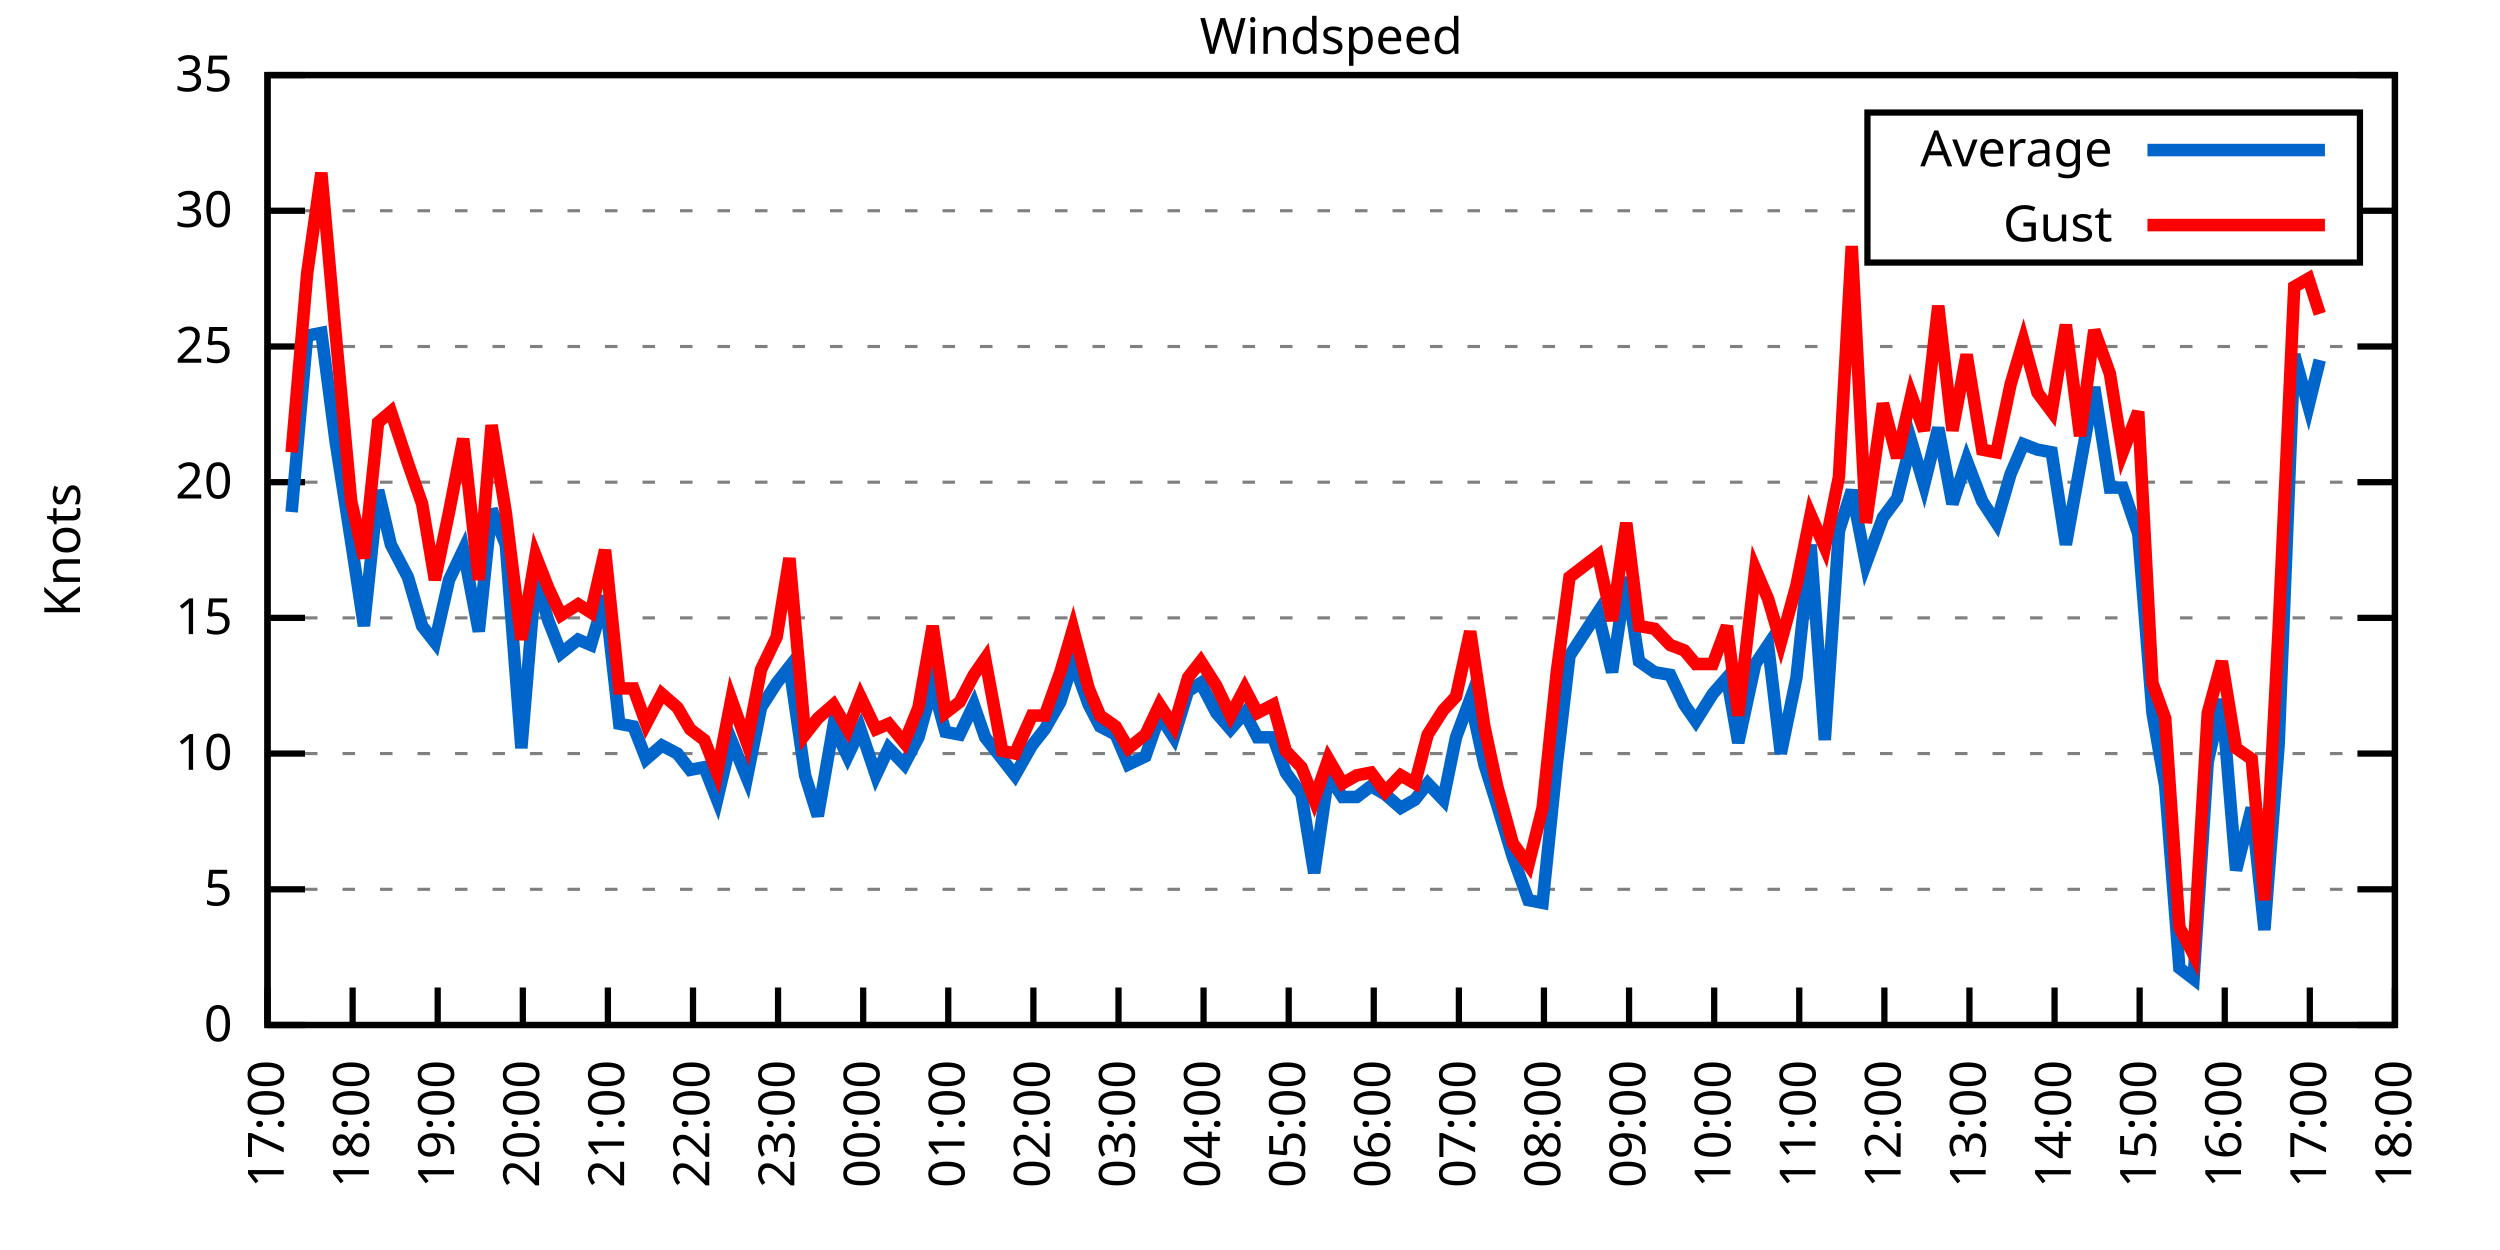
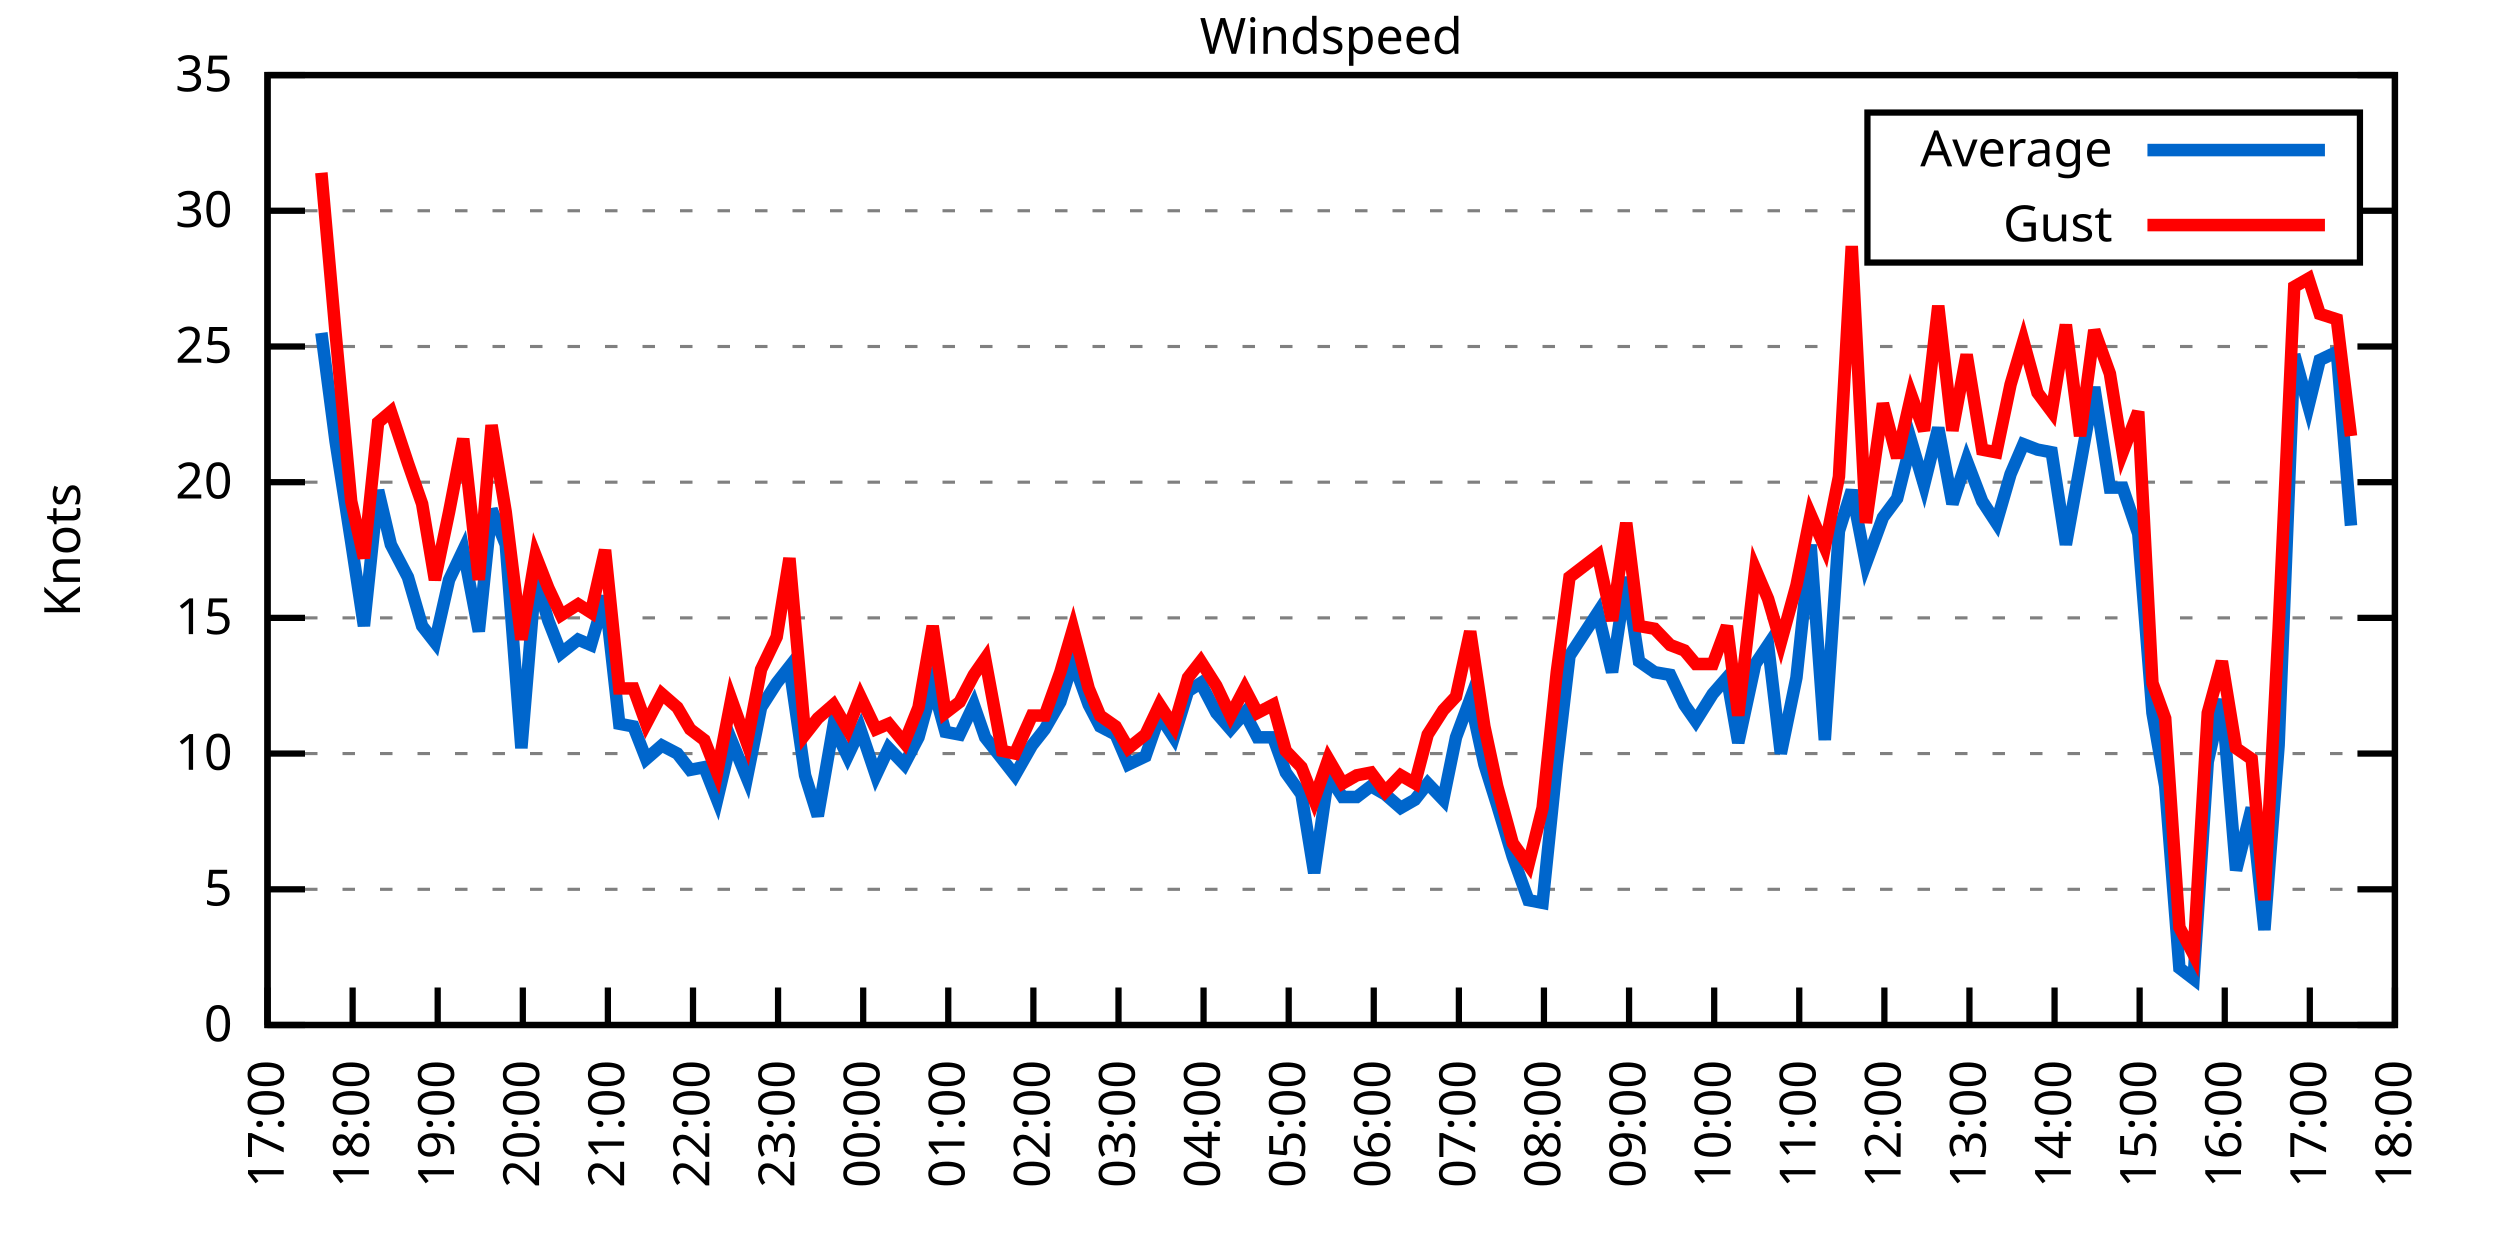
<svg xmlns="http://www.w3.org/2000/svg" xmlns:xlink="http://www.w3.org/1999/xlink" width="400" height="200" viewBox="0 0 400 200">
  <g id="gnuplot_canvas">
    <rect x="0" y="0" width="400" height="200" fill="none" />
    <defs>
      <circle id="gpDot" r="0.5" stroke-width="0.5" stroke="currentColor" />
      <path id="gpPt0" stroke-width="0.333" stroke="currentColor" d="M-1,0 h2 M0,-1 v2" />
      <path id="gpPt1" stroke-width="0.333" stroke="currentColor" d="M-1,-1 L1,1 M1,-1 L-1,1" />
      <path id="gpPt2" stroke-width="0.333" stroke="currentColor" d="M-1,0 L1,0 M0,-1 L0,1 M-1,-1 L1,1 M-1,1 L1,-1" />
      <rect id="gpPt3" stroke-width="0.333" stroke="currentColor" x="-1" y="-1" width="2" height="2" />
      <rect id="gpPt4" stroke-width="0.333" stroke="currentColor" fill="currentColor" x="-1" y="-1" width="2" height="2" />
      <circle id="gpPt5" stroke-width="0.333" stroke="currentColor" cx="0" cy="0" r="1" />
      <use xlink:href="#gpPt5" id="gpPt6" fill="currentColor" stroke="none" />
      <path id="gpPt7" stroke-width="0.333" stroke="currentColor" d="M0,-1.33 L-1.33,0.67 L1.33,0.67 z" />
      <use xlink:href="#gpPt7" id="gpPt8" fill="currentColor" stroke="none" />
      <use xlink:href="#gpPt7" id="gpPt9" stroke="currentColor" transform="rotate(180)" />
      <use xlink:href="#gpPt9" id="gpPt10" fill="currentColor" stroke="none" />
      <use xlink:href="#gpPt3" id="gpPt11" stroke="currentColor" transform="rotate(45)" />
      <use xlink:href="#gpPt11" id="gpPt12" fill="currentColor" stroke="none" />
      <path id="gpPt13" stroke-width="0.333" stroke="currentColor" d="M0,1.330 L1.265,0.411 L0.782,-1.067 L-0.782,-1.076 L-1.265,0.411 z" />
      <use xlink:href="#gpPt13" id="gpPt14" fill="currentColor" stroke="none" />
      <filter id="textbox" filterUnits="objectBoundingBox" x="0" y="0" height="1" width="1">
        <feFlood flood-color="white" flood-opacity="1" result="bgnd" />
        <feComposite in="SourceGraphic" in2="bgnd" operator="atop" />
      </filter>
      <filter id="greybox" filterUnits="objectBoundingBox" x="0" y="0" height="1" width="1">
        <feFlood flood-color="lightgrey" flood-opacity="1" result="grey" />
        <feComposite in="SourceGraphic" in2="grey" operator="atop" />
      </filter>
    </defs>
    <g fill="none" color="white" stroke="currentColor" stroke-width="1.00" stroke-linecap="butt" stroke-linejoin="miter">
</g>
    <g fill="none" color="black" stroke="currentColor" stroke-width="1.00" stroke-linecap="butt" stroke-linejoin="miter">
      <g stroke="none" shape-rendering="crispEdges">
        <polygon fill="rgb(255, 255, 255)" points="42.80,164.00 383.18,164.00 383.18,12.02 42.80,12.02 " />
      </g>
    </g>
    <g fill="none" color="black" stroke="currentColor" stroke-width="1.00" stroke-linecap="butt" stroke-linejoin="miter">
</g>
    <g fill="none" color="black" stroke="black" stroke-width="0.50" stroke-linecap="butt" stroke-linejoin="miter">
</g>
    <g fill="none" color="gray" stroke="currentColor" stroke-width="0.50" stroke-linecap="butt" stroke-linejoin="miter">
      <path stroke="gray" stroke-dasharray="2,4" class="gridline" d="M42.80,164.00 L383.19,164.00  " />
    </g>
    <g fill="none" color="gray" stroke="gray" stroke-width="1.00" stroke-linecap="butt" stroke-linejoin="miter">
</g>
    <g fill="none" color="black" stroke="currentColor" stroke-width="1.00" stroke-linecap="butt" stroke-linejoin="miter">
      <path stroke="black" d="M42.80,164.00 L48.80,164.00 M383.19,164.00 L377.19,164.00  " />
      <g transform="translate(37.20,166.60)" stroke="none" fill="black" font-family="Sans" font-size="8.00" text-anchor="end">
        <text>
          <tspan font-family="Sans"> 0</tspan>
        </text>
      </g>
    </g>
    <g fill="none" color="black" stroke="currentColor" stroke-width="1.00" stroke-linecap="butt" stroke-linejoin="miter">
</g>
    <g fill="none" color="black" stroke="black" stroke-width="0.50" stroke-linecap="butt" stroke-linejoin="miter">
</g>
    <g fill="none" color="gray" stroke="currentColor" stroke-width="0.50" stroke-linecap="butt" stroke-linejoin="miter">
      <path stroke="gray" stroke-dasharray="2,4" class="gridline" d="M42.80,142.29 L383.19,142.29  " />
    </g>
    <g fill="none" color="gray" stroke="gray" stroke-width="1.00" stroke-linecap="butt" stroke-linejoin="miter">
</g>
    <g fill="none" color="black" stroke="currentColor" stroke-width="1.00" stroke-linecap="butt" stroke-linejoin="miter">
      <path stroke="black" d="M42.80,142.29 L48.80,142.29 M383.19,142.29 L377.19,142.29  " />
      <g transform="translate(37.20,144.89)" stroke="none" fill="black" font-family="Sans" font-size="8.00" text-anchor="end">
        <text>
          <tspan font-family="Sans"> 5</tspan>
        </text>
      </g>
    </g>
    <g fill="none" color="black" stroke="currentColor" stroke-width="1.00" stroke-linecap="butt" stroke-linejoin="miter">
</g>
    <g fill="none" color="black" stroke="black" stroke-width="0.50" stroke-linecap="butt" stroke-linejoin="miter">
</g>
    <g fill="none" color="gray" stroke="currentColor" stroke-width="0.50" stroke-linecap="butt" stroke-linejoin="miter">
      <path stroke="gray" stroke-dasharray="2,4" class="gridline" d="M42.80,120.57 L383.19,120.57  " />
    </g>
    <g fill="none" color="gray" stroke="gray" stroke-width="1.00" stroke-linecap="butt" stroke-linejoin="miter">
</g>
    <g fill="none" color="black" stroke="currentColor" stroke-width="1.00" stroke-linecap="butt" stroke-linejoin="miter">
      <path stroke="black" d="M42.80,120.57 L48.80,120.57 M383.19,120.57 L377.19,120.57  " />
      <g transform="translate(37.20,123.17)" stroke="none" fill="black" font-family="Sans" font-size="8.00" text-anchor="end">
        <text>
          <tspan font-family="Sans"> 10</tspan>
        </text>
      </g>
    </g>
    <g fill="none" color="black" stroke="currentColor" stroke-width="1.00" stroke-linecap="butt" stroke-linejoin="miter">
</g>
    <g fill="none" color="black" stroke="black" stroke-width="0.50" stroke-linecap="butt" stroke-linejoin="miter">
</g>
    <g fill="none" color="gray" stroke="currentColor" stroke-width="0.50" stroke-linecap="butt" stroke-linejoin="miter">
      <path stroke="gray" stroke-dasharray="2,4" class="gridline" d="M42.80,98.86 L383.19,98.86  " />
    </g>
    <g fill="none" color="gray" stroke="gray" stroke-width="1.00" stroke-linecap="butt" stroke-linejoin="miter">
</g>
    <g fill="none" color="black" stroke="currentColor" stroke-width="1.00" stroke-linecap="butt" stroke-linejoin="miter">
      <path stroke="black" d="M42.80,98.86 L48.80,98.86 M383.19,98.86 L377.19,98.86  " />
      <g transform="translate(37.20,101.46)" stroke="none" fill="black" font-family="Sans" font-size="8.00" text-anchor="end">
        <text>
          <tspan font-family="Sans"> 15</tspan>
        </text>
      </g>
    </g>
    <g fill="none" color="black" stroke="currentColor" stroke-width="1.00" stroke-linecap="butt" stroke-linejoin="miter">
</g>
    <g fill="none" color="black" stroke="black" stroke-width="0.50" stroke-linecap="butt" stroke-linejoin="miter">
</g>
    <g fill="none" color="gray" stroke="currentColor" stroke-width="0.50" stroke-linecap="butt" stroke-linejoin="miter">
      <path stroke="gray" stroke-dasharray="2,4" class="gridline" d="M42.80,77.15 L383.19,77.15  " />
    </g>
    <g fill="none" color="gray" stroke="gray" stroke-width="1.00" stroke-linecap="butt" stroke-linejoin="miter">
</g>
    <g fill="none" color="black" stroke="currentColor" stroke-width="1.00" stroke-linecap="butt" stroke-linejoin="miter">
      <path stroke="black" d="M42.80,77.15 L48.80,77.15 M383.19,77.15 L377.19,77.15  " />
      <g transform="translate(37.20,79.75)" stroke="none" fill="black" font-family="Sans" font-size="8.00" text-anchor="end">
        <text>
          <tspan font-family="Sans"> 20</tspan>
        </text>
      </g>
    </g>
    <g fill="none" color="black" stroke="currentColor" stroke-width="1.00" stroke-linecap="butt" stroke-linejoin="miter">
</g>
    <g fill="none" color="black" stroke="black" stroke-width="0.50" stroke-linecap="butt" stroke-linejoin="miter">
</g>
    <g fill="none" color="gray" stroke="currentColor" stroke-width="0.50" stroke-linecap="butt" stroke-linejoin="miter">
      <path stroke="gray" stroke-dasharray="2,4" class="gridline" d="M42.80,55.44 L383.19,55.44  " />
    </g>
    <g fill="none" color="gray" stroke="gray" stroke-width="1.00" stroke-linecap="butt" stroke-linejoin="miter">
</g>
    <g fill="none" color="black" stroke="currentColor" stroke-width="1.00" stroke-linecap="butt" stroke-linejoin="miter">
      <path stroke="black" d="M42.80,55.44 L48.80,55.44 M383.19,55.44 L377.19,55.44  " />
      <g transform="translate(37.20,58.04)" stroke="none" fill="black" font-family="Sans" font-size="8.00" text-anchor="end">
        <text>
          <tspan font-family="Sans"> 25</tspan>
        </text>
      </g>
    </g>
    <g fill="none" color="black" stroke="currentColor" stroke-width="1.00" stroke-linecap="butt" stroke-linejoin="miter">
</g>
    <g fill="none" color="black" stroke="black" stroke-width="0.50" stroke-linecap="butt" stroke-linejoin="miter">
</g>
    <g fill="none" color="gray" stroke="currentColor" stroke-width="0.50" stroke-linecap="butt" stroke-linejoin="miter">
      <path stroke="gray" stroke-dasharray="2,4" class="gridline" d="M42.80,33.72 L298.79,33.72 M377.59,33.72 L383.19,33.72  " />
    </g>
    <g fill="none" color="gray" stroke="gray" stroke-width="1.00" stroke-linecap="butt" stroke-linejoin="miter">
</g>
    <g fill="none" color="black" stroke="currentColor" stroke-width="1.00" stroke-linecap="butt" stroke-linejoin="miter">
      <path stroke="black" d="M42.80,33.72 L48.80,33.72 M383.19,33.72 L377.19,33.72  " />
      <g transform="translate(37.20,36.32)" stroke="none" fill="black" font-family="Sans" font-size="8.00" text-anchor="end">
        <text>
          <tspan font-family="Sans"> 30</tspan>
        </text>
      </g>
    </g>
    <g fill="none" color="black" stroke="currentColor" stroke-width="1.00" stroke-linecap="butt" stroke-linejoin="miter">
</g>
    <g fill="none" color="black" stroke="black" stroke-width="0.50" stroke-linecap="butt" stroke-linejoin="miter">
</g>
    <g fill="none" color="gray" stroke="currentColor" stroke-width="0.50" stroke-linecap="butt" stroke-linejoin="miter">
      <path stroke="gray" stroke-dasharray="2,4" class="gridline" d="M42.80,12.01 L383.19,12.01  " />
    </g>
    <g fill="none" color="gray" stroke="gray" stroke-width="1.00" stroke-linecap="butt" stroke-linejoin="miter">
</g>
    <g fill="none" color="black" stroke="currentColor" stroke-width="1.00" stroke-linecap="butt" stroke-linejoin="miter">
      <path stroke="black" d="M42.80,12.01 L48.80,12.01 M383.19,12.01 L377.19,12.01  " />
      <g transform="translate(37.20,14.61)" stroke="none" fill="black" font-family="Sans" font-size="8.00" text-anchor="end">
        <text>
          <tspan font-family="Sans"> 35</tspan>
        </text>
      </g>
    </g>
    <g fill="none" color="black" stroke="currentColor" stroke-width="1.00" stroke-linecap="butt" stroke-linejoin="miter">
      <path stroke="black" d="M42.80,164.00 L42.80,158.00  " />
      <g transform="translate(45.40,169.60) rotate(270.00)" stroke="none" fill="black" font-family="Sans" font-size="8.00" text-anchor="end">
        <text>
          <tspan font-family="Sans">17:00</tspan>
        </text>
      </g>
    </g>
    <g fill="none" color="black" stroke="currentColor" stroke-width="1.00" stroke-linecap="butt" stroke-linejoin="miter">
      <path stroke="black" d="M56.42,164.00 L56.42,158.00  " />
      <g transform="translate(59.02,169.60) rotate(270.00)" stroke="none" fill="black" font-family="Sans" font-size="8.00" text-anchor="end">
        <text>
          <tspan font-family="Sans">18:00</tspan>
        </text>
      </g>
    </g>
    <g fill="none" color="black" stroke="currentColor" stroke-width="1.00" stroke-linecap="butt" stroke-linejoin="miter">
      <path stroke="black" d="M70.03,164.00 L70.03,158.00  " />
      <g transform="translate(72.63,169.60) rotate(270.00)" stroke="none" fill="black" font-family="Sans" font-size="8.00" text-anchor="end">
        <text>
          <tspan font-family="Sans">19:00</tspan>
        </text>
      </g>
    </g>
    <g fill="none" color="black" stroke="currentColor" stroke-width="1.00" stroke-linecap="butt" stroke-linejoin="miter">
      <path stroke="black" d="M83.65,164.00 L83.65,158.00  " />
      <g transform="translate(86.25,169.60) rotate(270.00)" stroke="none" fill="black" font-family="Sans" font-size="8.00" text-anchor="end">
        <text>
          <tspan font-family="Sans">20:00</tspan>
        </text>
      </g>
    </g>
    <g fill="none" color="black" stroke="currentColor" stroke-width="1.00" stroke-linecap="butt" stroke-linejoin="miter">
      <path stroke="black" d="M97.26,164.00 L97.26,158.00  " />
      <g transform="translate(99.86,169.60) rotate(270.00)" stroke="none" fill="black" font-family="Sans" font-size="8.00" text-anchor="end">
        <text>
          <tspan font-family="Sans">21:00</tspan>
        </text>
      </g>
    </g>
    <g fill="none" color="black" stroke="currentColor" stroke-width="1.00" stroke-linecap="butt" stroke-linejoin="miter">
      <path stroke="black" d="M110.88,164.00 L110.88,158.00  " />
      <g transform="translate(113.48,169.60) rotate(270.00)" stroke="none" fill="black" font-family="Sans" font-size="8.00" text-anchor="end">
        <text>
          <tspan font-family="Sans">22:00</tspan>
        </text>
      </g>
    </g>
    <g fill="none" color="black" stroke="currentColor" stroke-width="1.00" stroke-linecap="butt" stroke-linejoin="miter">
      <path stroke="black" d="M124.49,164.00 L124.49,158.00  " />
      <g transform="translate(127.09,169.60) rotate(270.00)" stroke="none" fill="black" font-family="Sans" font-size="8.00" text-anchor="end">
        <text>
          <tspan font-family="Sans">23:00</tspan>
        </text>
      </g>
    </g>
    <g fill="none" color="black" stroke="currentColor" stroke-width="1.00" stroke-linecap="butt" stroke-linejoin="miter">
      <path stroke="black" d="M138.11,164.00 L138.11,158.00  " />
      <g transform="translate(140.71,169.60) rotate(270.00)" stroke="none" fill="black" font-family="Sans" font-size="8.00" text-anchor="end">
        <text>
          <tspan font-family="Sans">00:00</tspan>
        </text>
      </g>
    </g>
    <g fill="none" color="black" stroke="currentColor" stroke-width="1.00" stroke-linecap="butt" stroke-linejoin="miter">
      <path stroke="black" d="M151.72,164.00 L151.72,158.00  " />
      <g transform="translate(154.32,169.60) rotate(270.00)" stroke="none" fill="black" font-family="Sans" font-size="8.00" text-anchor="end">
        <text>
          <tspan font-family="Sans">01:00</tspan>
        </text>
      </g>
    </g>
    <g fill="none" color="black" stroke="currentColor" stroke-width="1.00" stroke-linecap="butt" stroke-linejoin="miter">
      <path stroke="black" d="M165.34,164.00 L165.34,158.00  " />
      <g transform="translate(167.94,169.60) rotate(270.00)" stroke="none" fill="black" font-family="Sans" font-size="8.00" text-anchor="end">
        <text>
          <tspan font-family="Sans">02:00</tspan>
        </text>
      </g>
    </g>
    <g fill="none" color="black" stroke="currentColor" stroke-width="1.00" stroke-linecap="butt" stroke-linejoin="miter">
      <path stroke="black" d="M178.96,164.00 L178.96,158.00  " />
      <g transform="translate(181.56,169.60) rotate(270.00)" stroke="none" fill="black" font-family="Sans" font-size="8.00" text-anchor="end">
        <text>
          <tspan font-family="Sans">03:00</tspan>
        </text>
      </g>
    </g>
    <g fill="none" color="black" stroke="currentColor" stroke-width="1.00" stroke-linecap="butt" stroke-linejoin="miter">
      <path stroke="black" d="M192.57,164.00 L192.57,158.00  " />
      <g transform="translate(195.17,169.60) rotate(270.00)" stroke="none" fill="black" font-family="Sans" font-size="8.00" text-anchor="end">
        <text>
          <tspan font-family="Sans">04:00</tspan>
        </text>
      </g>
    </g>
    <g fill="none" color="black" stroke="currentColor" stroke-width="1.00" stroke-linecap="butt" stroke-linejoin="miter">
      <path stroke="black" d="M206.19,164.00 L206.19,158.00  " />
      <g transform="translate(208.79,169.60) rotate(270.00)" stroke="none" fill="black" font-family="Sans" font-size="8.00" text-anchor="end">
        <text>
          <tspan font-family="Sans">05:00</tspan>
        </text>
      </g>
    </g>
    <g fill="none" color="black" stroke="currentColor" stroke-width="1.00" stroke-linecap="butt" stroke-linejoin="miter">
      <path stroke="black" d="M219.80,164.00 L219.80,158.00  " />
      <g transform="translate(222.40,169.60) rotate(270.00)" stroke="none" fill="black" font-family="Sans" font-size="8.00" text-anchor="end">
        <text>
          <tspan font-family="Sans">06:00</tspan>
        </text>
      </g>
    </g>
    <g fill="none" color="black" stroke="currentColor" stroke-width="1.00" stroke-linecap="butt" stroke-linejoin="miter">
      <path stroke="black" d="M233.42,164.00 L233.42,158.00  " />
      <g transform="translate(236.02,169.60) rotate(270.00)" stroke="none" fill="black" font-family="Sans" font-size="8.00" text-anchor="end">
        <text>
          <tspan font-family="Sans">07:00</tspan>
        </text>
      </g>
    </g>
    <g fill="none" color="black" stroke="currentColor" stroke-width="1.00" stroke-linecap="butt" stroke-linejoin="miter">
      <path stroke="black" d="M247.03,164.00 L247.03,158.00  " />
      <g transform="translate(249.63,169.60) rotate(270.00)" stroke="none" fill="black" font-family="Sans" font-size="8.00" text-anchor="end">
        <text>
          <tspan font-family="Sans">08:00</tspan>
        </text>
      </g>
    </g>
    <g fill="none" color="black" stroke="currentColor" stroke-width="1.00" stroke-linecap="butt" stroke-linejoin="miter">
      <path stroke="black" d="M260.65,164.00 L260.65,158.00  " />
      <g transform="translate(263.25,169.60) rotate(270.00)" stroke="none" fill="black" font-family="Sans" font-size="8.00" text-anchor="end">
        <text>
          <tspan font-family="Sans">09:00</tspan>
        </text>
      </g>
    </g>
    <g fill="none" color="black" stroke="currentColor" stroke-width="1.00" stroke-linecap="butt" stroke-linejoin="miter">
      <path stroke="black" d="M274.27,164.00 L274.27,158.00  " />
      <g transform="translate(276.87,169.60) rotate(270.00)" stroke="none" fill="black" font-family="Sans" font-size="8.00" text-anchor="end">
        <text>
          <tspan font-family="Sans">10:00</tspan>
        </text>
      </g>
    </g>
    <g fill="none" color="black" stroke="currentColor" stroke-width="1.00" stroke-linecap="butt" stroke-linejoin="miter">
      <path stroke="black" d="M287.88,164.00 L287.88,158.00  " />
      <g transform="translate(290.48,169.60) rotate(270.00)" stroke="none" fill="black" font-family="Sans" font-size="8.00" text-anchor="end">
        <text>
          <tspan font-family="Sans">11:00</tspan>
        </text>
      </g>
    </g>
    <g fill="none" color="black" stroke="currentColor" stroke-width="1.00" stroke-linecap="butt" stroke-linejoin="miter">
      <path stroke="black" d="M301.50,164.00 L301.50,158.00  " />
      <g transform="translate(304.10,169.60) rotate(270.00)" stroke="none" fill="black" font-family="Sans" font-size="8.00" text-anchor="end">
        <text>
          <tspan font-family="Sans">12:00</tspan>
        </text>
      </g>
    </g>
    <g fill="none" color="black" stroke="currentColor" stroke-width="1.00" stroke-linecap="butt" stroke-linejoin="miter">
      <path stroke="black" d="M315.11,164.00 L315.11,158.00  " />
      <g transform="translate(317.71,169.60) rotate(270.00)" stroke="none" fill="black" font-family="Sans" font-size="8.00" text-anchor="end">
        <text>
          <tspan font-family="Sans">13:00</tspan>
        </text>
      </g>
    </g>
    <g fill="none" color="black" stroke="currentColor" stroke-width="1.00" stroke-linecap="butt" stroke-linejoin="miter">
      <path stroke="black" d="M328.73,164.00 L328.73,158.00  " />
      <g transform="translate(331.33,169.60) rotate(270.00)" stroke="none" fill="black" font-family="Sans" font-size="8.00" text-anchor="end">
        <text>
          <tspan font-family="Sans">14:00</tspan>
        </text>
      </g>
    </g>
    <g fill="none" color="black" stroke="currentColor" stroke-width="1.00" stroke-linecap="butt" stroke-linejoin="miter">
      <path stroke="black" d="M342.34,164.00 L342.34,158.00  " />
      <g transform="translate(344.94,169.60) rotate(270.00)" stroke="none" fill="black" font-family="Sans" font-size="8.00" text-anchor="end">
        <text>
          <tspan font-family="Sans">15:00</tspan>
        </text>
      </g>
    </g>
    <g fill="none" color="black" stroke="currentColor" stroke-width="1.00" stroke-linecap="butt" stroke-linejoin="miter">
      <path stroke="black" d="M355.96,164.00 L355.96,158.00  " />
      <g transform="translate(358.56,169.60) rotate(270.00)" stroke="none" fill="black" font-family="Sans" font-size="8.00" text-anchor="end">
        <text>
          <tspan font-family="Sans">16:00</tspan>
        </text>
      </g>
    </g>
    <g fill="none" color="black" stroke="currentColor" stroke-width="1.00" stroke-linecap="butt" stroke-linejoin="miter">
      <path stroke="black" d="M369.57,164.00 L369.57,158.00  " />
      <g transform="translate(372.17,169.60) rotate(270.00)" stroke="none" fill="black" font-family="Sans" font-size="8.00" text-anchor="end">
        <text>
          <tspan font-family="Sans">17:00</tspan>
        </text>
      </g>
    </g>
    <g fill="none" color="black" stroke="currentColor" stroke-width="1.00" stroke-linecap="butt" stroke-linejoin="miter">
      <path stroke="black" d="M383.19,164.00 L383.19,158.00  " />
      <g transform="translate(385.79,169.60) rotate(270.00)" stroke="none" fill="black" font-family="Sans" font-size="8.00" text-anchor="end">
        <text>
          <tspan font-family="Sans">18:00</tspan>
        </text>
      </g>
    </g>
    <g fill="none" color="black" stroke="currentColor" stroke-width="1.00" stroke-linecap="butt" stroke-linejoin="miter">
</g>
    <g fill="none" color="black" stroke="currentColor" stroke-width="1.00" stroke-linecap="butt" stroke-linejoin="miter">
      <path stroke="black" d="M42.80,12.01 L42.80,164.00 L383.19,164.00 L383.19,12.01 L42.80,12.01 Z  " />
    </g>
    <g fill="none" color="black" stroke="currentColor" stroke-width="1.00" stroke-linecap="butt" stroke-linejoin="miter">
</g>
    <g fill="none" color="black" stroke="currentColor" stroke-width="1.00" stroke-linecap="butt" stroke-linejoin="miter">
      <path stroke="black" d="M298.79,42.01 L298.79,18.01 L377.59,18.01 L377.59,42.01 L298.79,42.01 Z  " />
    </g>
    <g id="Windspeed_plot_1">
      <g fill="none" color="white" stroke="black" stroke-width="2.00" stroke-linecap="butt" stroke-linejoin="miter">
</g>
      <g fill="none" color="black" stroke="currentColor" stroke-width="2.00" stroke-linecap="butt" stroke-linejoin="miter">
        <g transform="translate(337.99,26.61)" stroke="none" fill="black" font-family="Sans" font-size="8.00" text-anchor="end">
          <text>
            <tspan font-family="Sans">Average</tspan>
          </text>
        </g>
      </g>
      <g fill="none" color="black" stroke="currentColor" stroke-width="2.00" stroke-linecap="butt" stroke-linejoin="miter">
-         <path stroke="rgb(  0, 102, 204)" d="M343.59,24.01 L371.99,24.01 M46.66,81.93 L49.15,53.70 L51.42,53.26 L53.69,70.63 L56.19,86.70 L58.23,100.16   L60.50,78.45 L62.54,87.14 L65.27,92.35 L67.54,100.16 L69.58,102.77 L71.85,92.78 L74.12,88.00 L76.61,101.03   L78.65,81.49 L80.92,87.14 L83.42,119.71 L85.69,92.35 L87.73,99.30 L89.77,104.51 L92.50,102.34 L94.54,103.20   L96.81,95.39 L99.08,115.80 L101.35,116.23 L103.39,121.44 L105.89,119.27 L108.38,120.57 L110.42,123.18 L112.69,122.75   L114.74,127.96 L117.01,118.40 L119.50,124.48 L121.77,113.19 L124.27,109.28 L126.31,106.68 L128.81,124.05 L130.85,130.56   L133.34,116.23 L135.61,121.01 L137.66,116.67 L140.15,124.05 L142.19,119.71 L144.69,122.31 L146.96,117.97 L149.23,109.72   L151.27,117.10 L153.54,117.53 L155.81,112.76 L157.62,117.97 L160.35,121.44 L162.39,124.05 L165.11,119.27 L167.16,116.67   L169.65,112.32 L171.69,105.81 L174.19,112.76 L176.01,116.23 L178.50,117.53 L180.54,122.31 L183.27,121.01 L185.54,114.49   L187.81,117.97 L190.08,110.59 L192.12,109.28 L194.61,114.06 L196.88,116.67 L199.15,114.06 L201.19,117.97 L203.69,117.97   L205.73,123.61 L208.23,127.09 L210.27,139.68 L212.54,124.05 L214.81,127.52 L217.08,127.52 L219.35,125.79 L221.62,127.09   L224.11,129.26 L226.38,127.96 L228.43,125.35 L230.92,127.96 L232.96,117.97 L235.23,111.89 L237.50,122.31 L239.55,128.83   L242.04,137.08 L244.54,144.02 L246.81,144.46 L249.08,122.31 L251.12,104.94 L255.66,97.99 L257.93,107.55 L260.20,92.35   L262.24,105.81 L264.73,107.55 L267.23,107.98 L269.50,112.76 L271.32,115.36 L274.04,111.02 L276.31,108.42 L278.12,118.84   L280.85,106.24 L282.89,103.20 L284.93,120.57 L287.43,108.42 L289.70,87.14 L291.97,118.40 L294.23,84.97 L296.28,78.45   L298.55,90.18 L301.27,82.79 L303.54,79.75 L305.81,70.63 L307.85,77.58 L310.12,68.46 L312.39,80.62 L314.66,73.67   L317.15,80.19 L319.42,83.66 L321.69,75.85 L323.74,71.07 L326.00,71.94 L328.27,72.37 L330.54,87.14 L332.81,74.54   L335.08,61.95 L337.58,78.02 L339.62,78.02 L342.12,85.40 L344.39,114.06 L346.43,125.79 L348.70,154.88 L350.97,156.62   L353.24,121.88 L355.50,111.89 L357.77,139.25 L360.27,129.26 L362.31,148.80 L364.58,119.27 L367.08,56.74 L369.35,64.99   L371.16,57.61  " />
+         <path stroke="rgb(  0, 102, 204)" d="M343.59,24.01 L371.99,24.01 M51.42,53.26 L53.69,70.63 L56.19,86.70 L58.23,100.16 L60.50,78.45 L62.54,87.14   L65.27,92.35 L67.54,100.16 L69.58,102.77 L71.85,92.78 L74.12,88.00 L76.61,101.03 L78.65,81.49 L80.92,87.14   L83.42,119.71 L85.69,92.35 L87.73,99.30 L89.77,104.51 L92.50,102.34 L94.54,103.20 L96.81,95.39 L99.08,115.80   L101.35,116.23 L103.39,121.44 L105.89,119.27 L108.38,120.57 L110.42,123.18 L112.69,122.75 L114.74,127.96 L117.01,118.40   L119.50,124.48 L121.77,113.19 L124.27,109.28 L126.31,106.68 L128.81,124.05 L130.85,130.56 L133.34,116.23 L135.61,121.01   L137.66,116.67 L140.15,124.05 L142.19,119.71 L144.69,122.31 L146.96,117.97 L149.23,109.72 L151.27,117.10 L153.54,117.53   L155.81,112.76 L157.62,117.97 L160.35,121.44 L162.39,124.05 L165.11,119.27 L167.16,116.67 L169.65,112.32 L171.69,105.81   L174.19,112.76 L176.01,116.23 L178.50,117.53 L180.54,122.31 L183.27,121.01 L185.54,114.49 L187.81,117.97 L190.08,110.59   L192.12,109.28 L194.61,114.06 L196.88,116.67 L199.15,114.06 L201.19,117.97 L203.69,117.97 L205.73,123.61 L208.23,127.09   L210.27,139.68 L212.54,124.05 L214.81,127.52 L217.08,127.52 L219.35,125.79 L221.62,127.09 L224.11,129.26 L226.38,127.96   L228.43,125.35 L230.92,127.96 L232.96,117.97 L235.23,111.89 L237.50,122.31 L239.55,128.83 L242.04,137.08 L244.54,144.02   L246.81,144.46 L249.08,122.31 L251.12,104.94 L255.66,97.99 L257.93,107.55 L260.20,92.35 L262.24,105.81 L264.73,107.55   L267.23,107.98 L269.50,112.76 L271.32,115.36 L274.04,111.02 L276.31,108.42 L278.12,118.84 L280.85,106.24 L282.89,103.20   L284.93,120.57 L287.43,108.42 L289.70,87.14 L291.97,118.40 L294.23,84.97 L296.28,78.45 L298.55,90.18 L301.27,82.79   L303.54,79.75 L305.81,70.63 L307.85,77.58 L310.12,68.46 L312.39,80.62 L314.66,73.67 L317.15,80.19 L319.42,83.66   L321.69,75.85 L323.74,71.07 L326.00,71.94 L328.27,72.37 L330.54,87.14 L332.81,74.54 L335.08,61.95 L337.58,78.02   L339.62,78.02 L342.12,85.40 L344.39,114.06 L346.43,125.79 L348.70,154.88 L350.97,156.62 L353.24,121.88 L355.50,111.89   L357.77,139.25 L360.27,129.26 L362.31,148.80 L364.58,119.27 L367.08,56.74 L369.35,64.99 L371.16,57.61 L373.89,56.30   L376.16,84.10  " />
      </g>
    </g>
    <g id="Windspeed_plot_2">
      <g fill="none" color="black" stroke="currentColor" stroke-width="2.00" stroke-linecap="butt" stroke-linejoin="miter">
        <g transform="translate(337.99,38.61)" stroke="none" fill="black" font-family="Sans" font-size="8.00" text-anchor="end">
          <text>
            <tspan font-family="Sans">Gust</tspan>
          </text>
        </g>
      </g>
      <g fill="none" color="black" stroke="currentColor" stroke-width="2.00" stroke-linecap="butt" stroke-linejoin="miter">
-         <path stroke="rgb(255,   0,   0)" d="M343.59,36.01 L371.99,36.01 M46.66,72.37 L49.15,43.71 L51.42,27.64 L53.69,53.26 L56.19,80.19 L58.23,89.31   L60.50,67.59 L62.54,65.86 L65.27,74.11 L67.54,80.62 L69.58,92.78 L71.85,81.93 L74.12,70.20 L76.61,92.78   L78.65,68.03 L80.92,81.93 L83.42,102.34 L85.69,88.87 L87.73,94.08 L89.77,98.43 L92.50,96.69 L94.54,97.99   L96.81,88.00 L99.08,110.15 L101.35,110.15 L103.39,115.80 L105.89,111.02 L108.38,113.19 L110.42,116.67 L112.69,118.40   L114.74,123.61 L117.01,111.89 L119.50,118.84 L121.77,107.11 L124.27,101.90 L126.31,89.31 L128.81,117.53 L130.85,114.93   L133.34,112.76 L135.61,116.67 L137.66,111.45 L140.15,116.67 L142.19,115.80 L144.69,118.84 L146.96,113.19 L149.23,100.16   L151.27,114.06 L153.54,112.32 L155.81,107.98 L157.62,105.38 L160.35,120.14 L162.39,120.57 L165.11,114.49 L167.16,114.49   L169.65,107.55 L171.69,100.60 L174.19,110.15 L176.01,114.49 L178.50,116.23 L180.54,119.71 L183.27,117.53 L185.54,112.76   L187.81,116.23 L190.08,108.42 L192.12,105.81 L194.61,109.72 L196.88,114.49 L199.15,110.15 L201.19,114.06 L203.69,112.76   L205.73,120.14 L208.23,122.75 L210.27,127.96 L212.54,121.44 L214.81,125.35 L217.08,124.05 L219.35,123.61 L221.62,126.65   L224.11,124.05 L226.38,125.35 L228.43,117.53 L230.92,113.63 L232.96,111.45 L235.23,101.03 L237.50,116.23 L239.55,125.79   L242.04,134.90 L244.54,138.38 L246.81,129.26 L249.08,107.55 L251.12,92.35 L255.66,88.87 L257.93,99.30 L260.20,83.66   L262.24,100.16 L264.73,100.60 L267.23,103.20 L269.50,104.07 L271.32,106.24 L274.04,106.24 L276.31,100.16 L278.12,114.49   L280.85,91.04 L282.89,95.82 L284.93,102.77 L287.43,93.65 L289.70,82.36 L291.97,87.57 L294.23,76.28 L296.28,39.37   L298.55,83.66 L301.27,64.56 L303.54,73.24 L305.81,63.25 L307.85,68.90 L310.12,48.92 L312.39,68.90 L314.66,56.74   L317.15,71.94 L319.42,72.37 L321.69,61.52 L323.74,54.57 L326.00,62.82 L328.27,65.86 L330.54,51.96 L332.81,69.77   L335.08,52.83 L337.58,59.78 L339.62,72.37 L342.12,65.86 L344.39,109.28 L346.43,114.93 L348.70,148.37 L350.97,152.71   L353.24,114.06 L355.50,105.81 L357.77,119.71 L360.27,121.44 L362.31,144.02 L364.58,100.60 L367.08,45.88 L369.35,44.58   L371.16,50.22  " />
+         <path stroke="rgb(255,   0,   0)" d="M343.59,36.01 L371.99,36.01 M51.42,27.64 L53.69,53.26 L56.19,80.19 L58.23,89.31 L60.50,67.59 L62.54,65.86   L65.27,74.11 L67.54,80.62 L69.58,92.78 L71.85,81.93 L74.12,70.20 L76.61,92.78 L78.65,68.03 L80.92,81.93   L83.42,102.34 L85.69,88.87 L87.73,94.08 L89.77,98.43 L92.50,96.69 L94.54,97.99 L96.81,88.00 L99.08,110.15   L101.35,110.15 L103.39,115.80 L105.89,111.02 L108.38,113.19 L110.42,116.67 L112.69,118.40 L114.74,123.61 L117.01,111.89   L119.50,118.84 L121.77,107.11 L124.27,101.90 L126.31,89.31 L128.81,117.53 L130.85,114.93 L133.34,112.76 L135.61,116.67   L137.66,111.45 L140.15,116.67 L142.19,115.80 L144.69,118.84 L146.96,113.19 L149.23,100.16 L151.27,114.06 L153.54,112.32   L155.81,107.98 L157.62,105.38 L160.35,120.14 L162.39,120.57 L165.11,114.49 L167.16,114.49 L169.65,107.55 L171.69,100.60   L174.19,110.15 L176.01,114.49 L178.50,116.23 L180.54,119.71 L183.27,117.53 L185.54,112.76 L187.81,116.23 L190.08,108.42   L192.12,105.81 L194.61,109.72 L196.88,114.49 L199.15,110.15 L201.19,114.06 L203.69,112.76 L205.73,120.14 L208.23,122.75   L210.27,127.96 L212.54,121.44 L214.81,125.35 L217.08,124.05 L219.35,123.61 L221.62,126.65 L224.11,124.05 L226.38,125.35   L228.43,117.53 L230.92,113.63 L232.96,111.45 L235.23,101.03 L237.50,116.23 L239.55,125.79 L242.04,134.90 L244.54,138.38   L246.81,129.26 L249.08,107.55 L251.12,92.35 L255.66,88.87 L257.93,99.30 L260.20,83.66 L262.24,100.16 L264.73,100.60   L267.23,103.20 L269.50,104.07 L271.32,106.24 L274.04,106.24 L276.31,100.16 L278.12,114.49 L280.85,91.04 L282.89,95.82   L284.93,102.77 L287.43,93.65 L289.70,82.36 L291.97,87.57 L294.23,76.28 L296.28,39.37 L298.55,83.66 L301.27,64.56   L303.54,73.24 L305.81,63.25 L307.85,68.90 L310.12,48.92 L312.39,68.90 L314.66,56.74 L317.15,71.94 L319.42,72.37   L321.69,61.52 L323.74,54.57 L326.00,62.82 L328.27,65.86 L330.54,51.96 L332.81,69.77 L335.08,52.83 L337.58,59.78   L339.62,72.37 L342.12,65.86 L344.39,109.28 L346.43,114.93 L348.70,148.37 L350.97,152.71 L353.24,114.06 L355.50,105.81   L357.77,119.71 L360.27,121.44 L362.31,144.02 L364.58,100.60 L367.08,45.88 L369.35,44.58 L371.16,50.22 L373.89,51.09   L376.16,69.77  " />
      </g>
    </g>
    <g fill="none" color="black" stroke="currentColor" stroke-width="2.00" stroke-linecap="butt" stroke-linejoin="miter">
</g>
    <g fill="none" color="black" stroke="black" stroke-width="1.00" stroke-linecap="butt" stroke-linejoin="miter">
</g>
    <g fill="none" color="black" stroke="currentColor" stroke-width="1.00" stroke-linecap="butt" stroke-linejoin="miter">
      <path stroke="black" d="M42.80,12.01 L42.80,164.00 L383.19,164.00 L383.19,12.01 L42.80,12.01 Z  " />
      <g transform="translate(12.80,88.01) rotate(270.00)" stroke="none" fill="black" font-family="Sans" font-size="8.00" text-anchor="middle">
        <text>
          <tspan font-family="Sans">Knots</tspan>
        </text>
      </g>
    </g>
    <g fill="none" color="black" stroke="currentColor" stroke-width="1.00" stroke-linecap="butt" stroke-linejoin="miter">
</g>
    <g fill="none" color="black" stroke="currentColor" stroke-width="1.00" stroke-linecap="butt" stroke-linejoin="miter">
      <g transform="translate(212.99,8.61)" stroke="none" fill="black" font-family="Sans" font-size="8.00" text-anchor="middle">
        <text>
          <tspan font-family="Sans">Windspeed</tspan>
        </text>
      </g>
    </g>
    <g fill="none" color="black" stroke="currentColor" stroke-width="1.00" stroke-linecap="butt" stroke-linejoin="miter">
</g>
  </g>
</svg>
